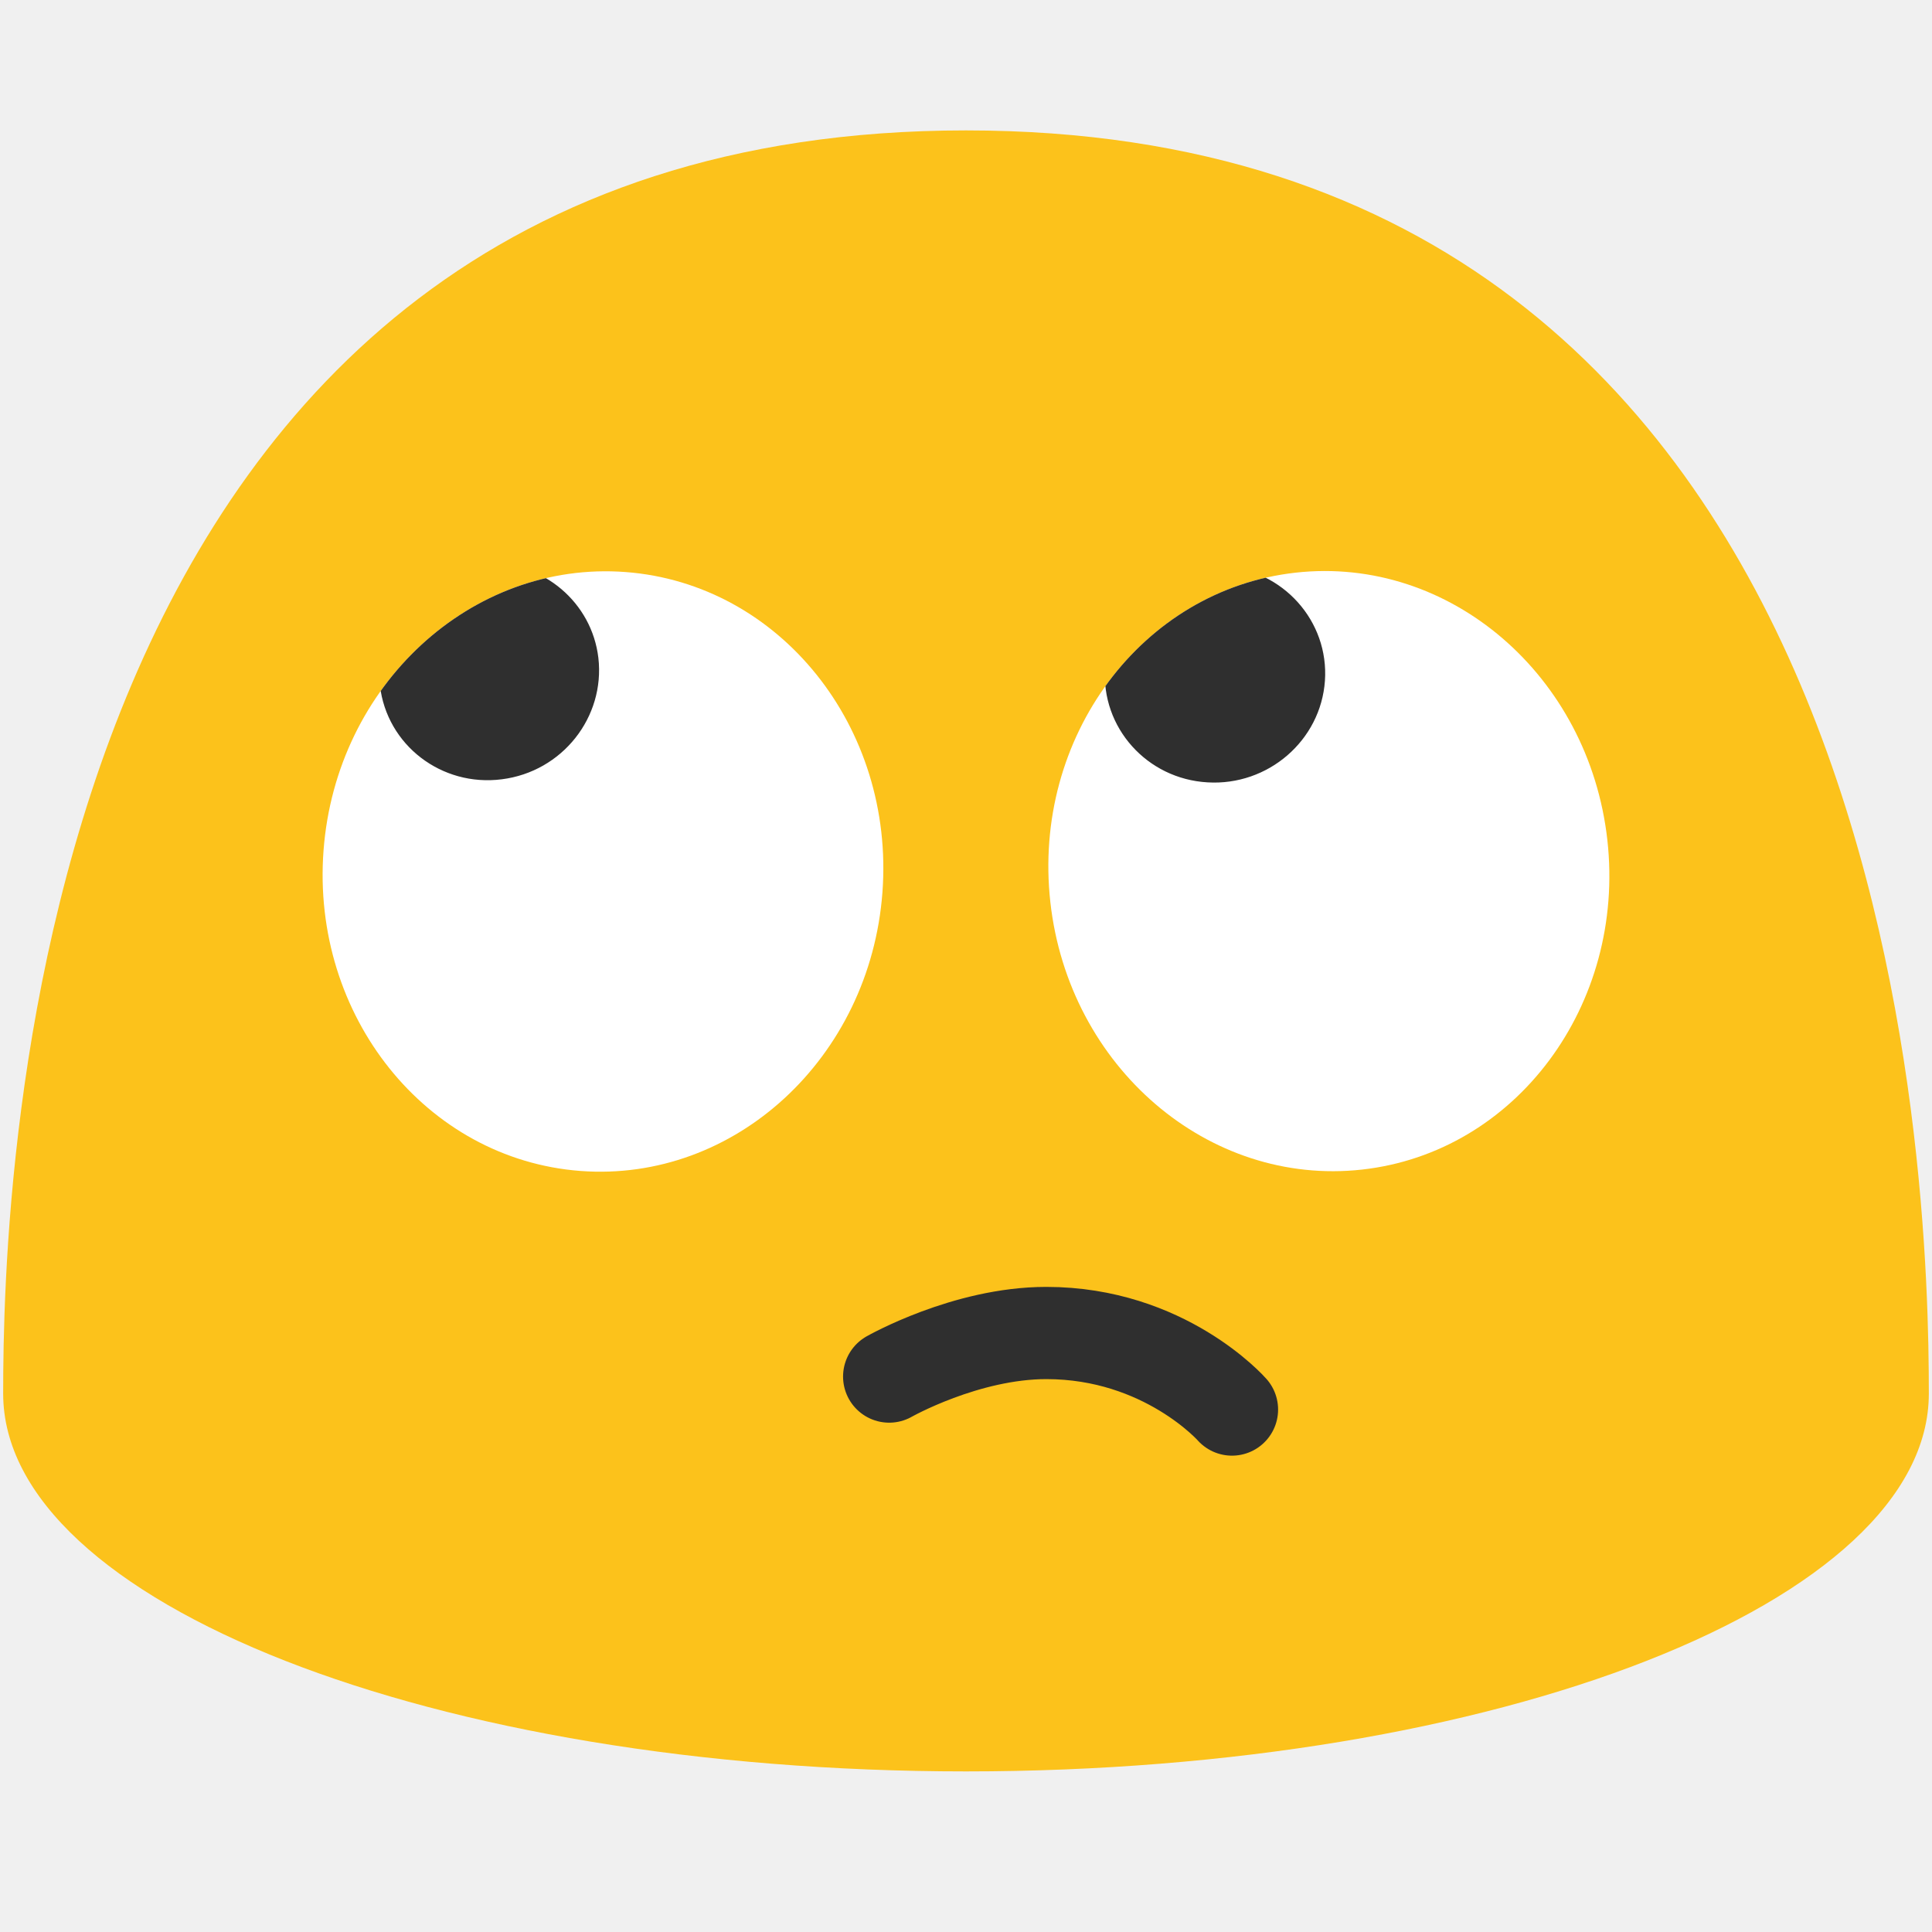
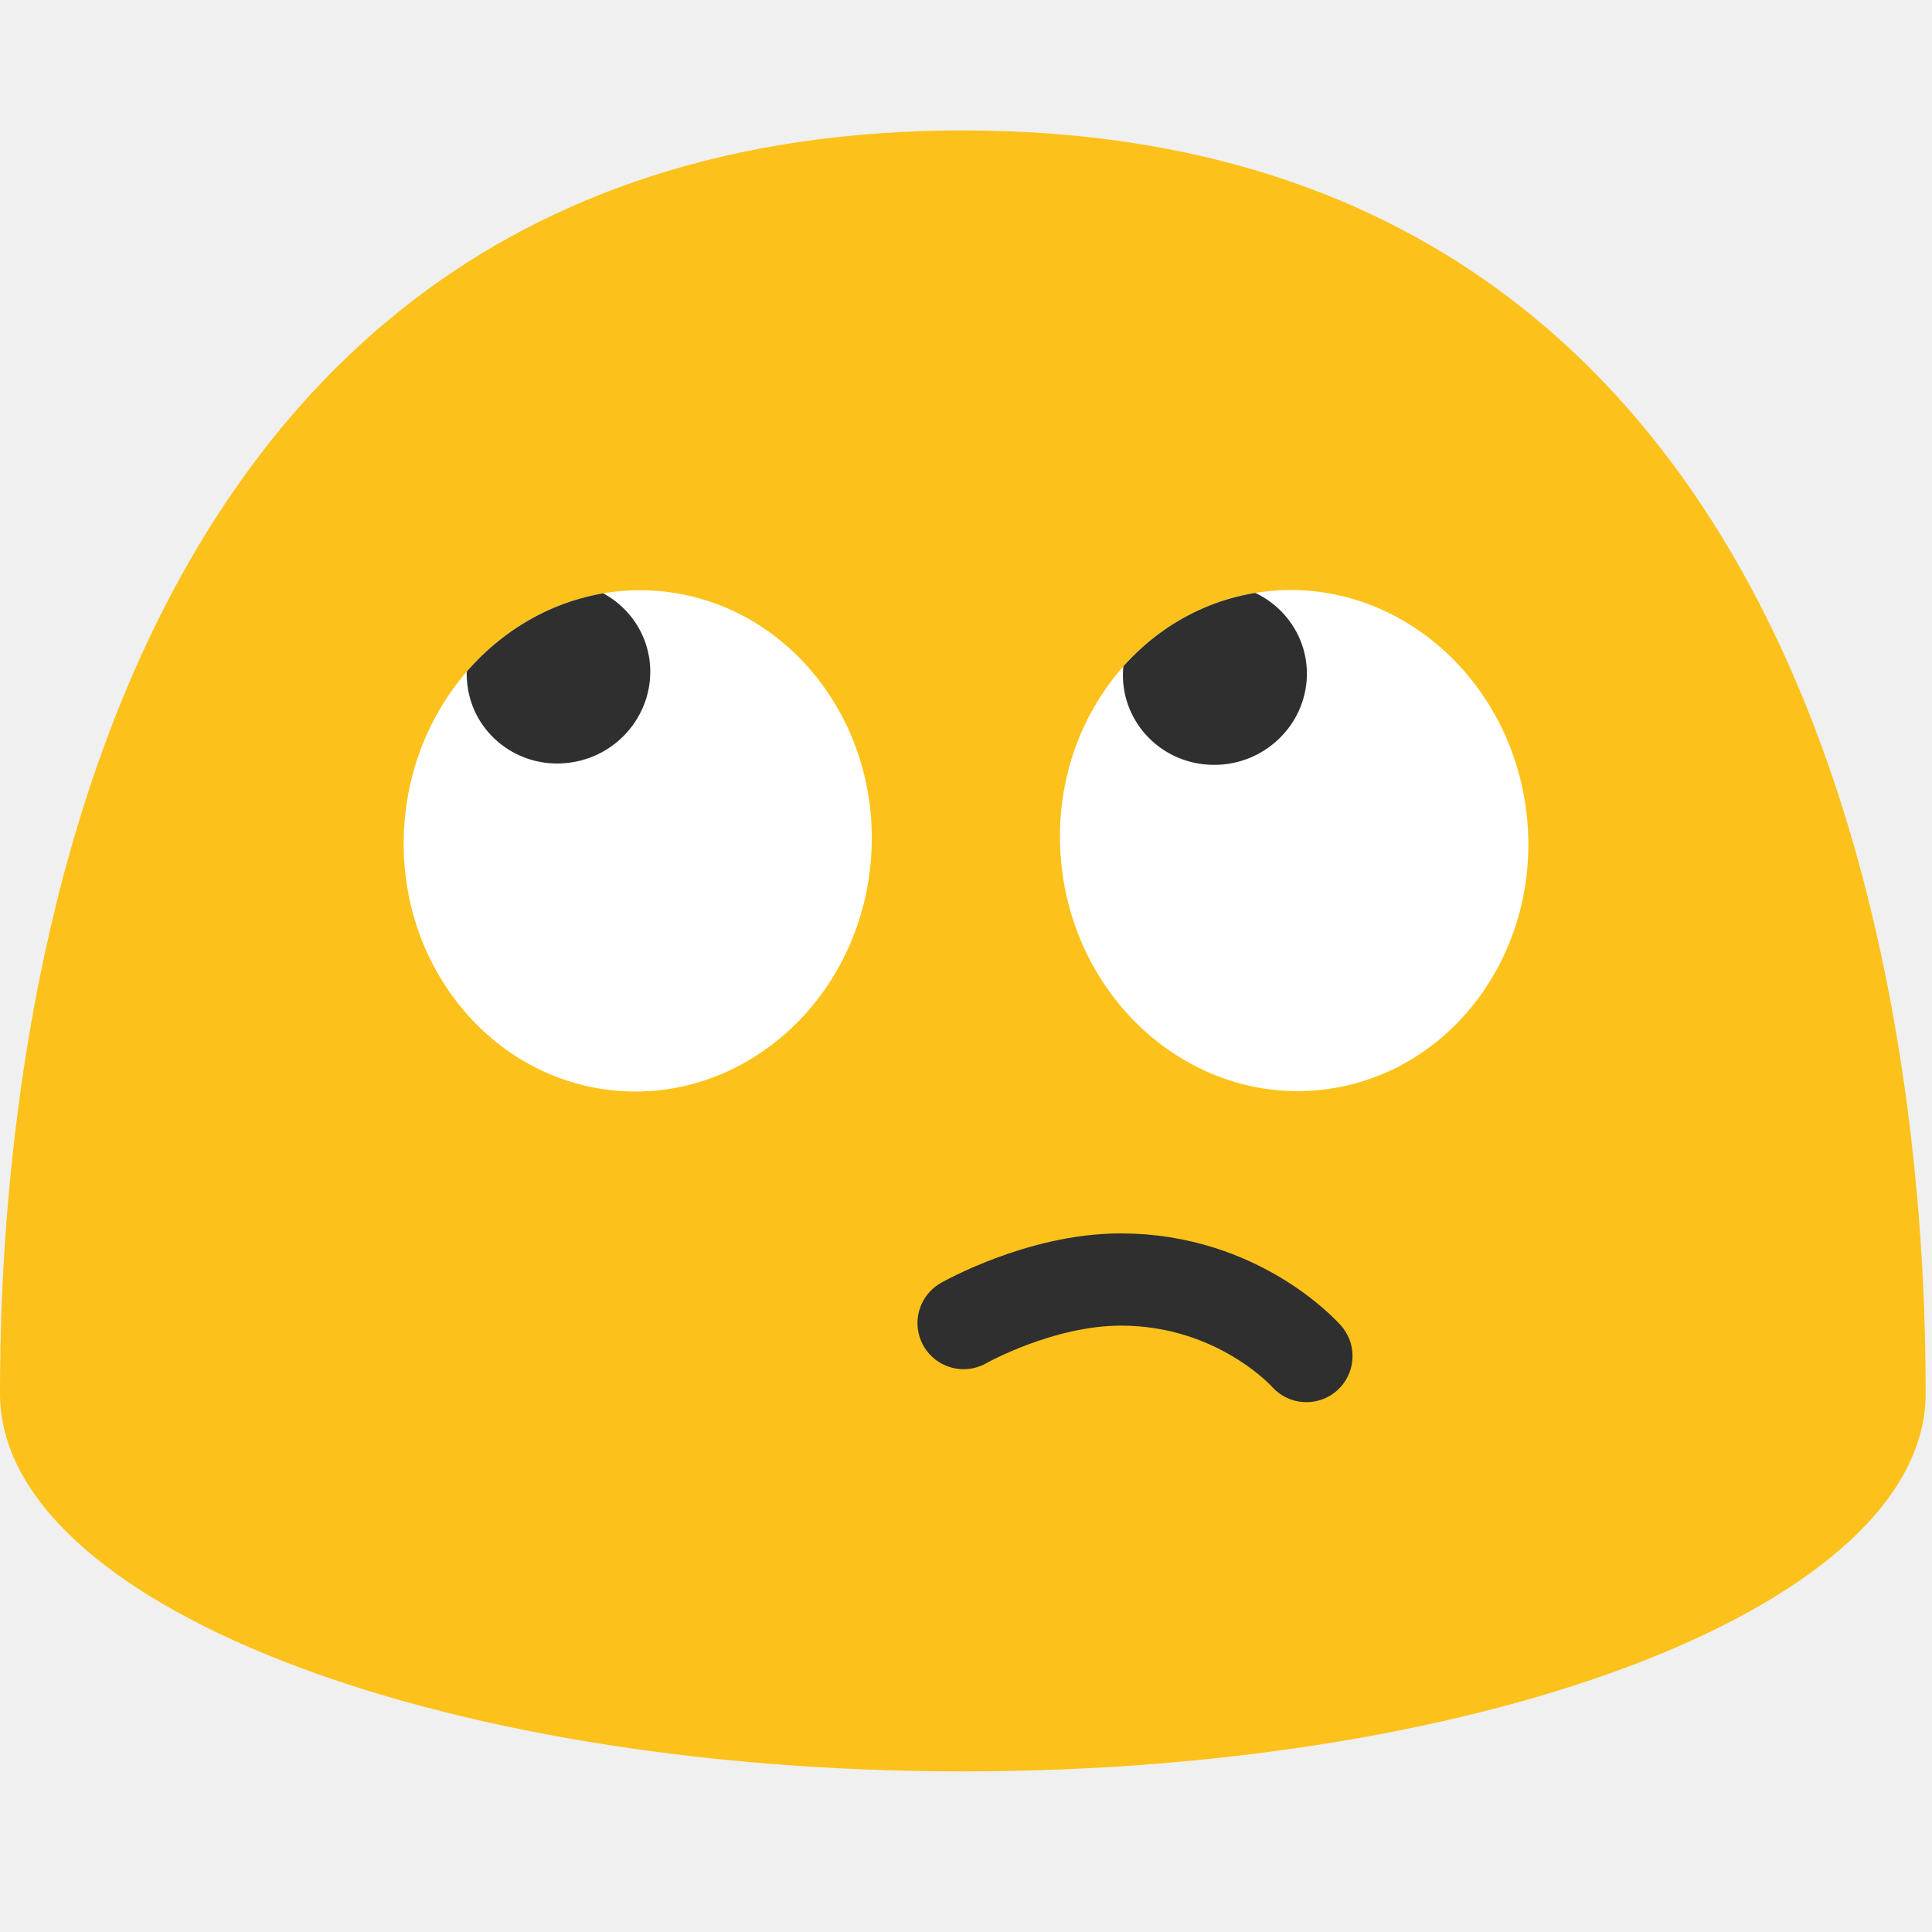
<svg xmlns="http://www.w3.org/2000/svg" width="128" height="128" version="1.1" id="svg129986">
  <defs id="defs129990">
    <clipPath clipPathUnits="userSpaceOnUse" id="clipPath2">
-       <path id="path2" style="stroke-width:1" d="M 88.277,35.016 A 19.896,18.566 83.65 0 0 85.629,35.105 19.896,18.566 83.65 0 0 69.377,56.934 19.896,18.566 83.65 0 0 90.031,74.654 19.896,18.566 83.65 0 0 106.283,52.826 19.896,18.566 83.65 0 0 88.277,35.016 Z m -47.043,0.049 A 18.566,19.896 4.313 0 0 21.225,53.508 18.566,19.896 4.313 0 0 38.242,74.744 18.566,19.896 4.313 0 0 58.252,56.301 18.566,19.896 4.313 0 0 41.234,35.064 Z" />
+       <ellipse cx="-46.32" cy="52.363" rx="15.5" ry="16.611" style="fill:#ffffff;stroke-width:1" transform="matrix(-0.9971686,-0.07519764,-0.07519764,0.9971686,0,0)" id="ellipse3" />
+     </clipPath>
+     <clipPath clipPathUnits="userSpaceOnUse" id="clipPath3">
+       <ellipse cx="-64.818" cy="-79.057" rx="16.611" ry="15.501" style="fill:#ffffff;stroke-width:1" transform="matrix(-0.1105962,-0.9938654,-0.9938654,0.1105962,0,0)" id="ellipse4" />
    </clipPath>
  </defs>
-   <path d="M 64,8.64 C 1.69,8.64 0.21,78.5 0.21,92.33 c 0,13.83 28.56,25.03 63.79,25.03 35.24,0 63.79,-11.21 63.79,-25.03 C 127.79,78.5 126.32,8.64 64,8.64 Z" fill="#fcc21b" id="path129880" />
-   <ellipse transform="matrix(0.1106017,0.9938648,0.9938648,-0.1106017,0,0)" ry="18.566" rx="19.896" cy="81.117" cx="67.097" fill="#ffffff" id="ellipse129972" style="stroke-width:1" />
-   <ellipse transform="matrix(0.9971681,0.07520498,0.07520498,-0.9971681,0,0)" ry="19.896" rx="18.566" cy="-54.571" cx="44.178" fill="#ffffff" id="ellipse129978" style="stroke-width:1" />
-   <path id="path129974" style="fill:#2f2f2f;fill-opacity:1;stroke-width:1" d="m 32.09,34.473 c -0.246,0.006 -0.493,0.025 -0.742,0.057 -4.001,0.515 -6.864,4.12 -6.385,8.061 0.455,3.929 4.073,6.72 8.074,6.205 4.001,-0.503 6.852,-4.108 6.396,-8.049 -0.438,-3.683 -3.657,-6.367 -7.344,-6.273 z m 48.301,0.189 c -3.863,-0.038 -7.131,2.903 -7.387,6.744 -0.275,3.953 2.766,7.366 6.791,7.594 4.013,0.24 7.5,-2.778 7.775,-6.73 0.276,-3.953 -2.78,-7.368 -6.805,-7.596 -0.126,-0.007 -0.25,-0.011 -0.375,-0.012 z" clip-path="url(#clipPath2)" transform="translate(0.21,2.833796)" />
-   <path d="m 58.91,91.201 c 0,0 5.072,-2.886 10.411,-2.886 7.844,0 12.301,5.071 12.301,5.071" fill="none" fill-rule="evenodd" stroke="#2f2f2f" stroke-width="7.38" stroke-linecap="round" stroke-linejoin="round" id="path129984" style="fill:none;fill-rule:nonzero;stroke:#2f2f2f;stroke-width:6.11;stroke-dasharray:none" />
-   <path d="m -102.924,8.64 c -62.31,0 -63.79,69.86 -63.79,83.69 0,13.83 28.56,25.03 63.79,25.03 35.24,0 63.79,-11.21 63.79,-25.03 0,-13.83 -1.47,-83.69 -63.79,-83.69 z" fill="#fcc21b" id="path1" />
-   <ellipse transform="matrix(0.1106017,0.9938648,0.9938648,-0.1106017,0,0)" ry="18.566" rx="19.896" cy="-84.783" cx="48.635" fill="#ffffff" id="ellipse1" style="stroke-width:1" />
-   <ellipse transform="matrix(0.9971681,0.07520498,0.07520498,-0.9971681,0,0)" ry="19.896" rx="18.566" cy="-67.124" cx="-122.273" fill="#ffffff" id="ellipse2" style="stroke-width:1" />
-   <path id="path3" style="fill:#2f2f2f;fill-opacity:1;stroke-width:1" d="m 32.09,34.473 c -0.246,0.006 -0.493,0.025 -0.742,0.057 -4.001,0.515 -6.864,4.12 -6.385,8.061 0.455,3.929 4.073,6.72 8.074,6.205 4.001,-0.503 6.852,-4.108 6.396,-8.049 -0.438,-3.683 -3.657,-6.367 -7.344,-6.273 z m 48.301,0.189 c -3.863,-0.038 -7.131,2.903 -7.387,6.744 -0.275,3.953 2.766,7.366 6.791,7.594 4.013,0.24 7.5,-2.778 7.775,-6.73 0.276,-3.953 -2.78,-7.368 -6.805,-7.596 -0.126,-0.007 -0.25,-0.011 -0.375,-0.012 z" clip-path="url(#clipPath2)" transform="translate(-166.7142,2.833796)" />
-   <path d="m -109.093,91.404 c 0.099,0.144 0.41,0.516 1.011,0.537 0.649,0.023 1.478,-0.207 3.326,-0.636 1.065,-0.247 2.248,-0.497 3.497,-0.645 1.359,-0.162 2.532,-0.172 3.59,-0.061 0.114,0.008 0.225,0.017 0.333,0.028 1.539,0.145 2.861,0.582 3.976,1.078 1.261,0.561 2.372,1.255 3.248,1.736 0.42,0.23 0.807,0.426 1.184,0.575 0.848,0.334 1.834,0.375 2.614,0.235 0.811,-0.145 1.328,-0.463 1.56,-0.648 0.22,-0.175 0.666,-0.648 0.787,-1.529 0.118,-0.867 -0.118,-2.032 -0.919,-3.045 -0.345,-0.436 -0.791,-0.874 -1.334,-1.3 -1.175,-0.921 -2.834,-1.805 -4.87,-2.414 -1.774,-0.53 -3.824,-0.847 -6.094,-0.798 -0.159,0.004 -0.322,0.009 -0.487,0.017 -1.647,0.108 -3.316,0.51 -4.923,1.138 -1.48,0.578 -2.78,1.298 -3.808,1.993 -1.694,1.144 -2.483,2.08 -2.736,2.577 -0.294,0.579 -0.053,1.022 0.043,1.161 z" fill="none" fill-rule="evenodd" stroke="#2f2f2f" stroke-width="7.38" stroke-linecap="round" stroke-linejoin="round" id="path4" style="fill:#2f2f2f;fill-rule:nonzero;stroke:none;stroke-width:6;stroke-dasharray:none" />
+   <path d="m -100.966,8.64 c -62.31,0 -63.79,69.86 -63.79,83.69 0,13.83 28.56,25.03 63.79,25.03 35.24,0 63.79,-11.21 63.79,-25.03 0,-13.83 -1.47,-83.69 -63.79,-83.69 z" fill="#fcc21b" id="path5" />
+   <ellipse cx="-46.609" cy="84.689" rx="16.611" ry="15.501" style="fill:#ffffff;stroke-width:1" transform="matrix(-0.1105962,-0.9938654,-0.9938654,0.1105962,0,0)" id="ellipse5" />
+   <path d="m 86.571,45.031 c -0.23,3.3 -3.14,5.82 -6.49,5.62 -3.36,-0.19 -5.9,-3.04 -5.67,-6.34 0.22,-3.31 3.12,-5.82 6.48,-5.62 3.36,0.19 5.91,3.04 5.68,6.34" style="fill:#2f2f2f" id="path6" clip-path="url(#clipPath3)" transform="translate(-164.7559,0.01256313)" />
+   <ellipse cx="117.968" cy="64.765" rx="15.5" ry="16.611" style="fill:#ffffff;stroke-width:1" transform="matrix(-0.9971686,-0.07519764,-0.07519764,0.9971686,0,0)" id="ellipse6" />
+   <path d="m 43.043,43.801 c 0.38,3.29 -2,6.3 -5.34,6.72 -3.34,0.43 -6.36,-1.9 -6.74,-5.18 -0.4,-3.29 1.99,-6.3 5.33,-6.73 3.33,-0.42 6.36,1.91 6.75,5.19" style="fill:#2f2f2f" id="path7" clip-path="url(#clipPath2)" transform="translate(-164.7559,0.01256313)" />
+   <path d="M63.79 8.64C1.48 8.64 0 78.5 0 92.33c0 13.83 28.56 25.03 63.79 25.03 35.24 0 63.79-11.21 63.79-25.03 0-13.83-1.47-83.69-63.79-83.69z" fill="#fcc21b" id="path129880" />
+   <ellipse cx="-64.831" cy="-79.056" rx="16.611" ry="15.501" style="fill:#ffffff;stroke-width:1" transform="matrix(-0.1105962,-0.9938654,-0.9938654,0.1105962,0,0)" id="ellipse47" />
+   <path d="m 86.571,45.031 c -0.23,3.3 -3.14,5.82 -6.49,5.62 -3.36,-0.19 -5.9,-3.04 -5.67,-6.34 0.22,-3.31 3.12,-5.82 6.48,-5.62 3.36,0.19 5.91,3.04 5.68,6.34" style="fill:#2f2f2f" id="path48" clip-path="url(#clipPath3)" transform="translate(0,0.01256313)" />
+   <ellipse cx="-46.321" cy="52.375" rx="15.5" ry="16.611" style="fill:#ffffff;stroke-width:1" transform="matrix(-0.9971686,-0.07519764,-0.07519764,0.9971686,0,0)" id="ellipse48" />
+   <path d="m 43.043,43.801 c 0.38,3.29 -2,6.3 -5.34,6.72 -3.34,0.43 -6.36,-1.9 -6.74,-5.18 -0.4,-3.29 1.99,-6.3 5.33,-6.73 3.33,-0.42 6.36,1.91 6.75,5.19" style="fill:#2f2f2f" id="path49" clip-path="url(#clipPath2)" transform="translate(0,0.01256313)" />
+   <path d="m 63.841,87.657 c 0,0 5.072,-2.886 10.411,-2.886 7.844,0 12.301,5.071 12.301,5.071" fill="none" fill-rule="evenodd" stroke="#2f2f2f" stroke-width="7.38" stroke-linecap="round" stroke-linejoin="round" id="path129984-4" style="fill:none;fill-rule:nonzero;stroke:#2f2f2f;stroke-width:6.11;stroke-dasharray:none" />
+   <path d="m -104.163,90.158 c 0.099,0.144 0.41,0.516 1.011,0.537 0.649,0.023 1.478,-0.207 3.326,-0.636 1.065,-0.247 2.248,-0.497 3.497,-0.645 1.359,-0.162 2.532,-0.172 3.59,-0.061 0.114,0.008 0.225,0.017 0.333,0.028 1.539,0.145 2.861,0.582 3.976,1.078 1.261,0.561 2.372,1.255 3.248,1.736 0.42,0.23 0.807,0.426 1.184,0.575 0.848,0.334 1.834,0.375 2.614,0.235 0.811,-0.145 1.328,-0.463 1.56,-0.648 0.22,-0.175 0.666,-0.648 0.787,-1.529 0.118,-0.867 -0.118,-2.032 -0.919,-3.045 -0.345,-0.436 -0.791,-0.874 -1.334,-1.3 -1.175,-0.921 -2.834,-1.805 -4.87,-2.414 -1.774,-0.53 -3.824,-0.847 -6.094,-0.798 -0.159,0.004 -0.322,0.009 -0.487,0.017 -1.647,0.108 -3.316,0.51 -4.923,1.138 -1.48,0.578 -2.78,1.298 -3.808,1.993 -1.694,1.144 -2.483,2.08 -2.736,2.577 -0.294,0.579 -0.053,1.022 0.043,1.161 z" fill="none" fill-rule="evenodd" stroke="#2f2f2f" stroke-width="7.38" stroke-linecap="round" stroke-linejoin="round" id="path4" style="fill:#2f2f2f;fill-rule:nonzero;stroke:none;stroke-width:6;stroke-dasharray:none" />
</svg>
